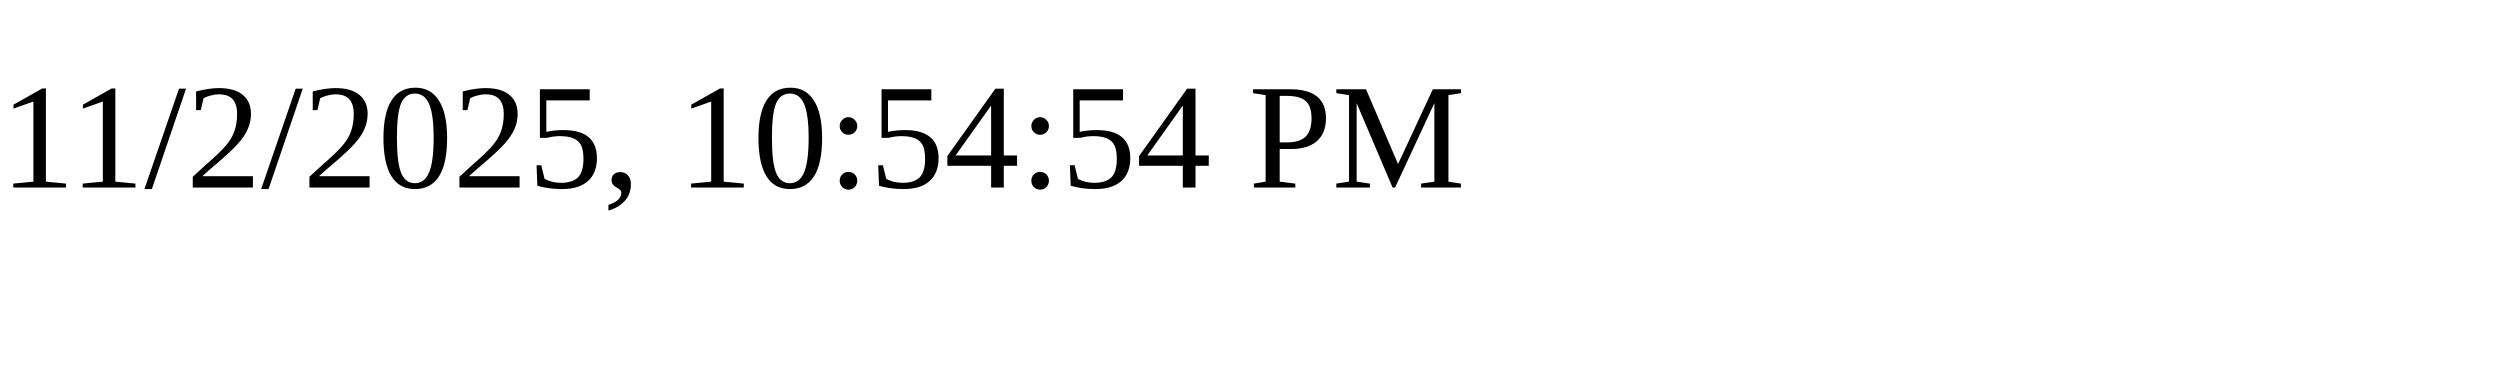
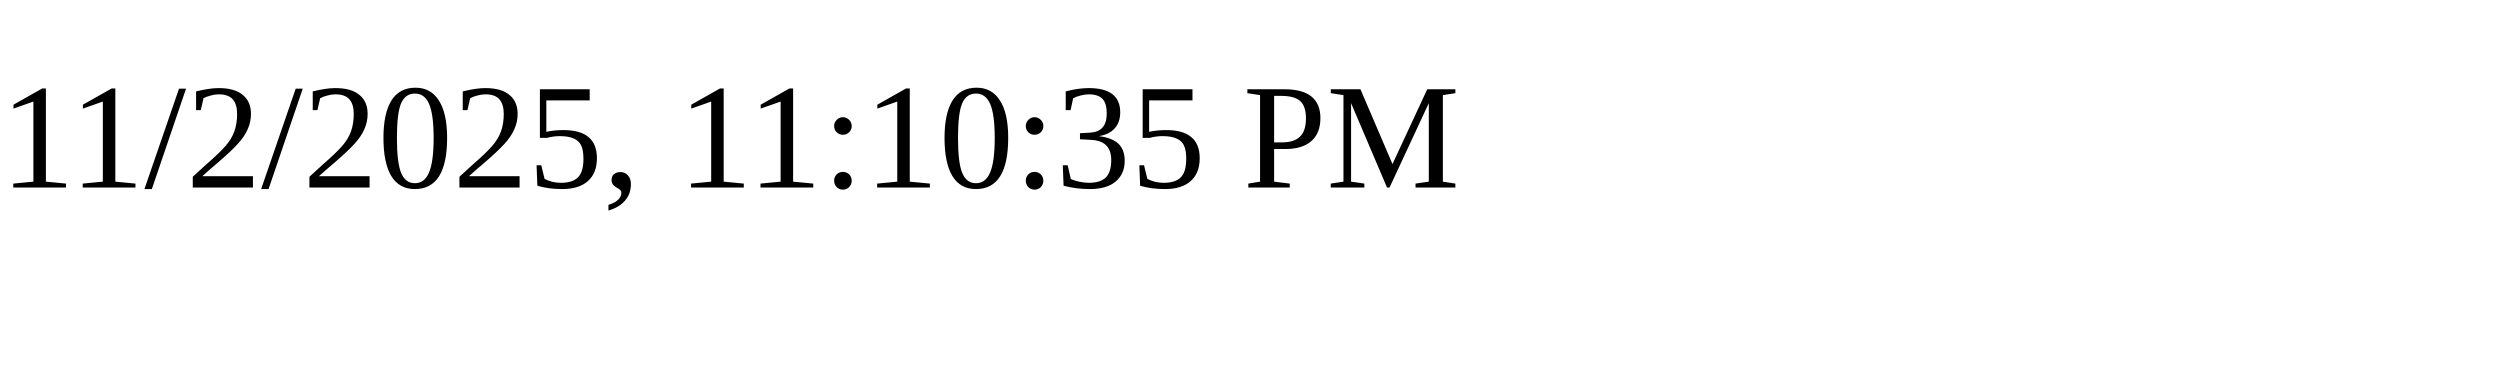
<svg xmlns="http://www.w3.org/2000/svg" height="30" width="200">
-   <text x="0" y="15">11/2/2025, 10:54:54 PM</text>
+   <text x="0" y="15">11/2/2025, 11:10:35 PM</text>
</svg>
